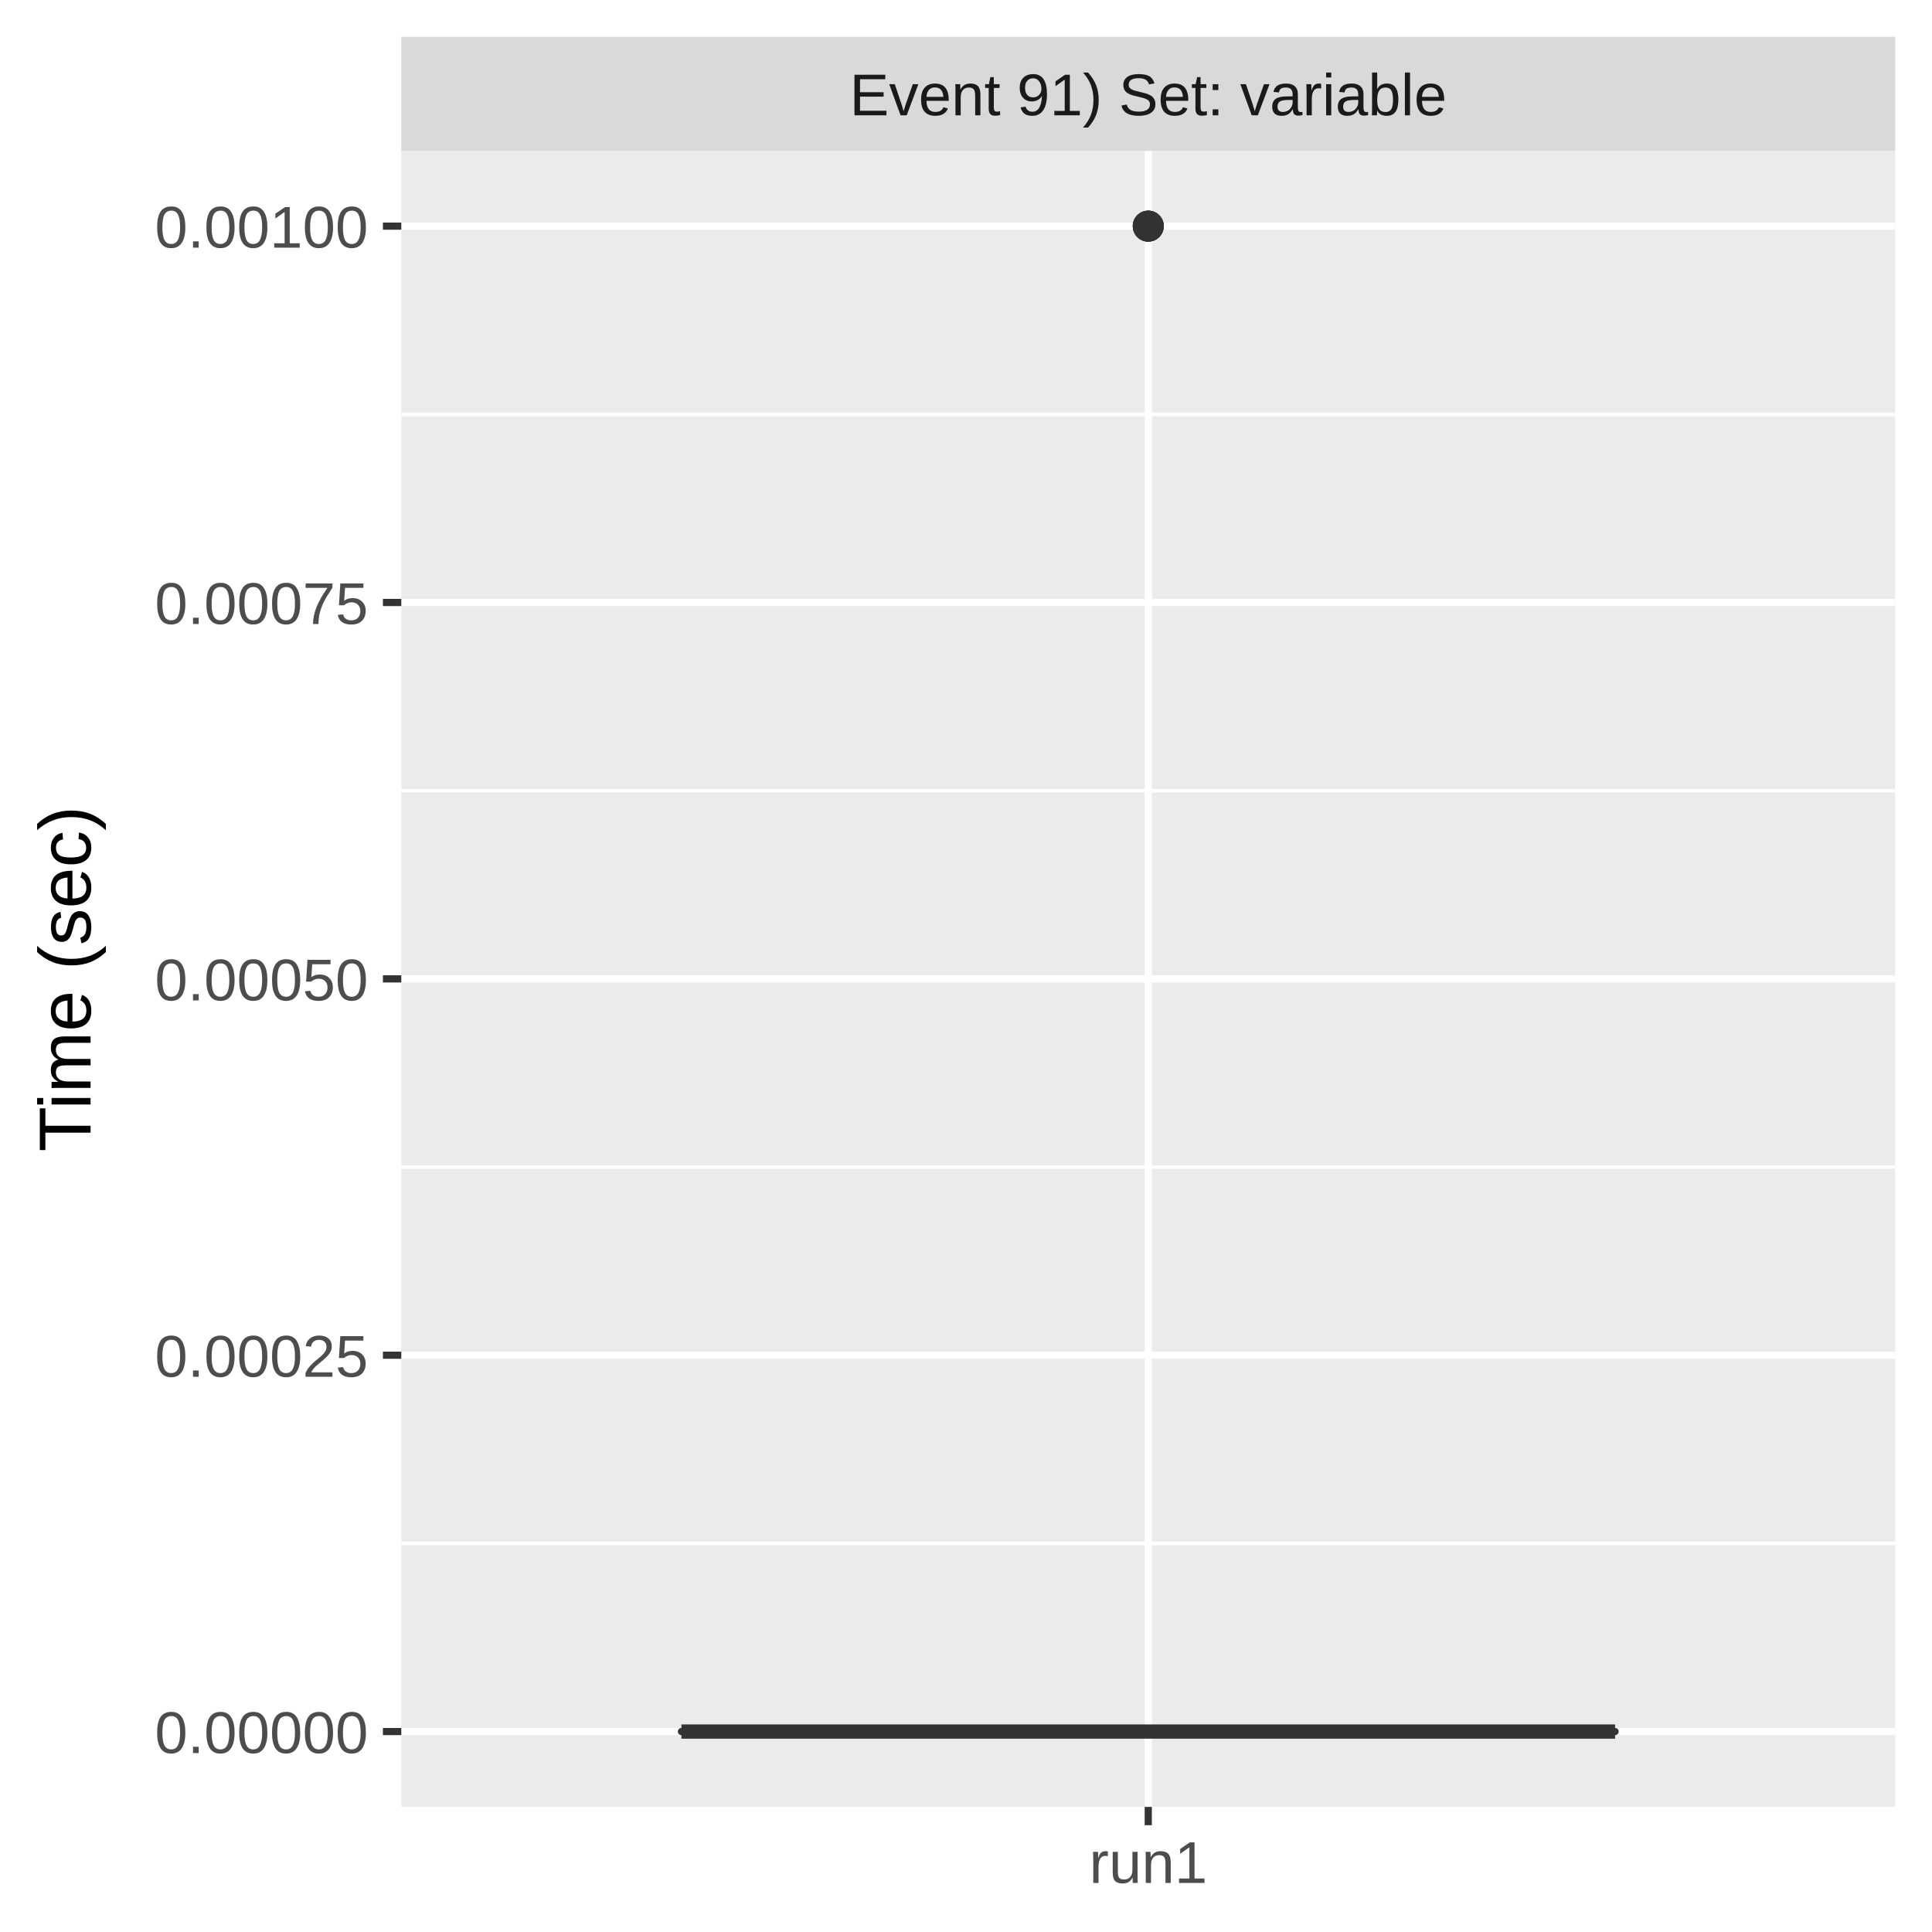
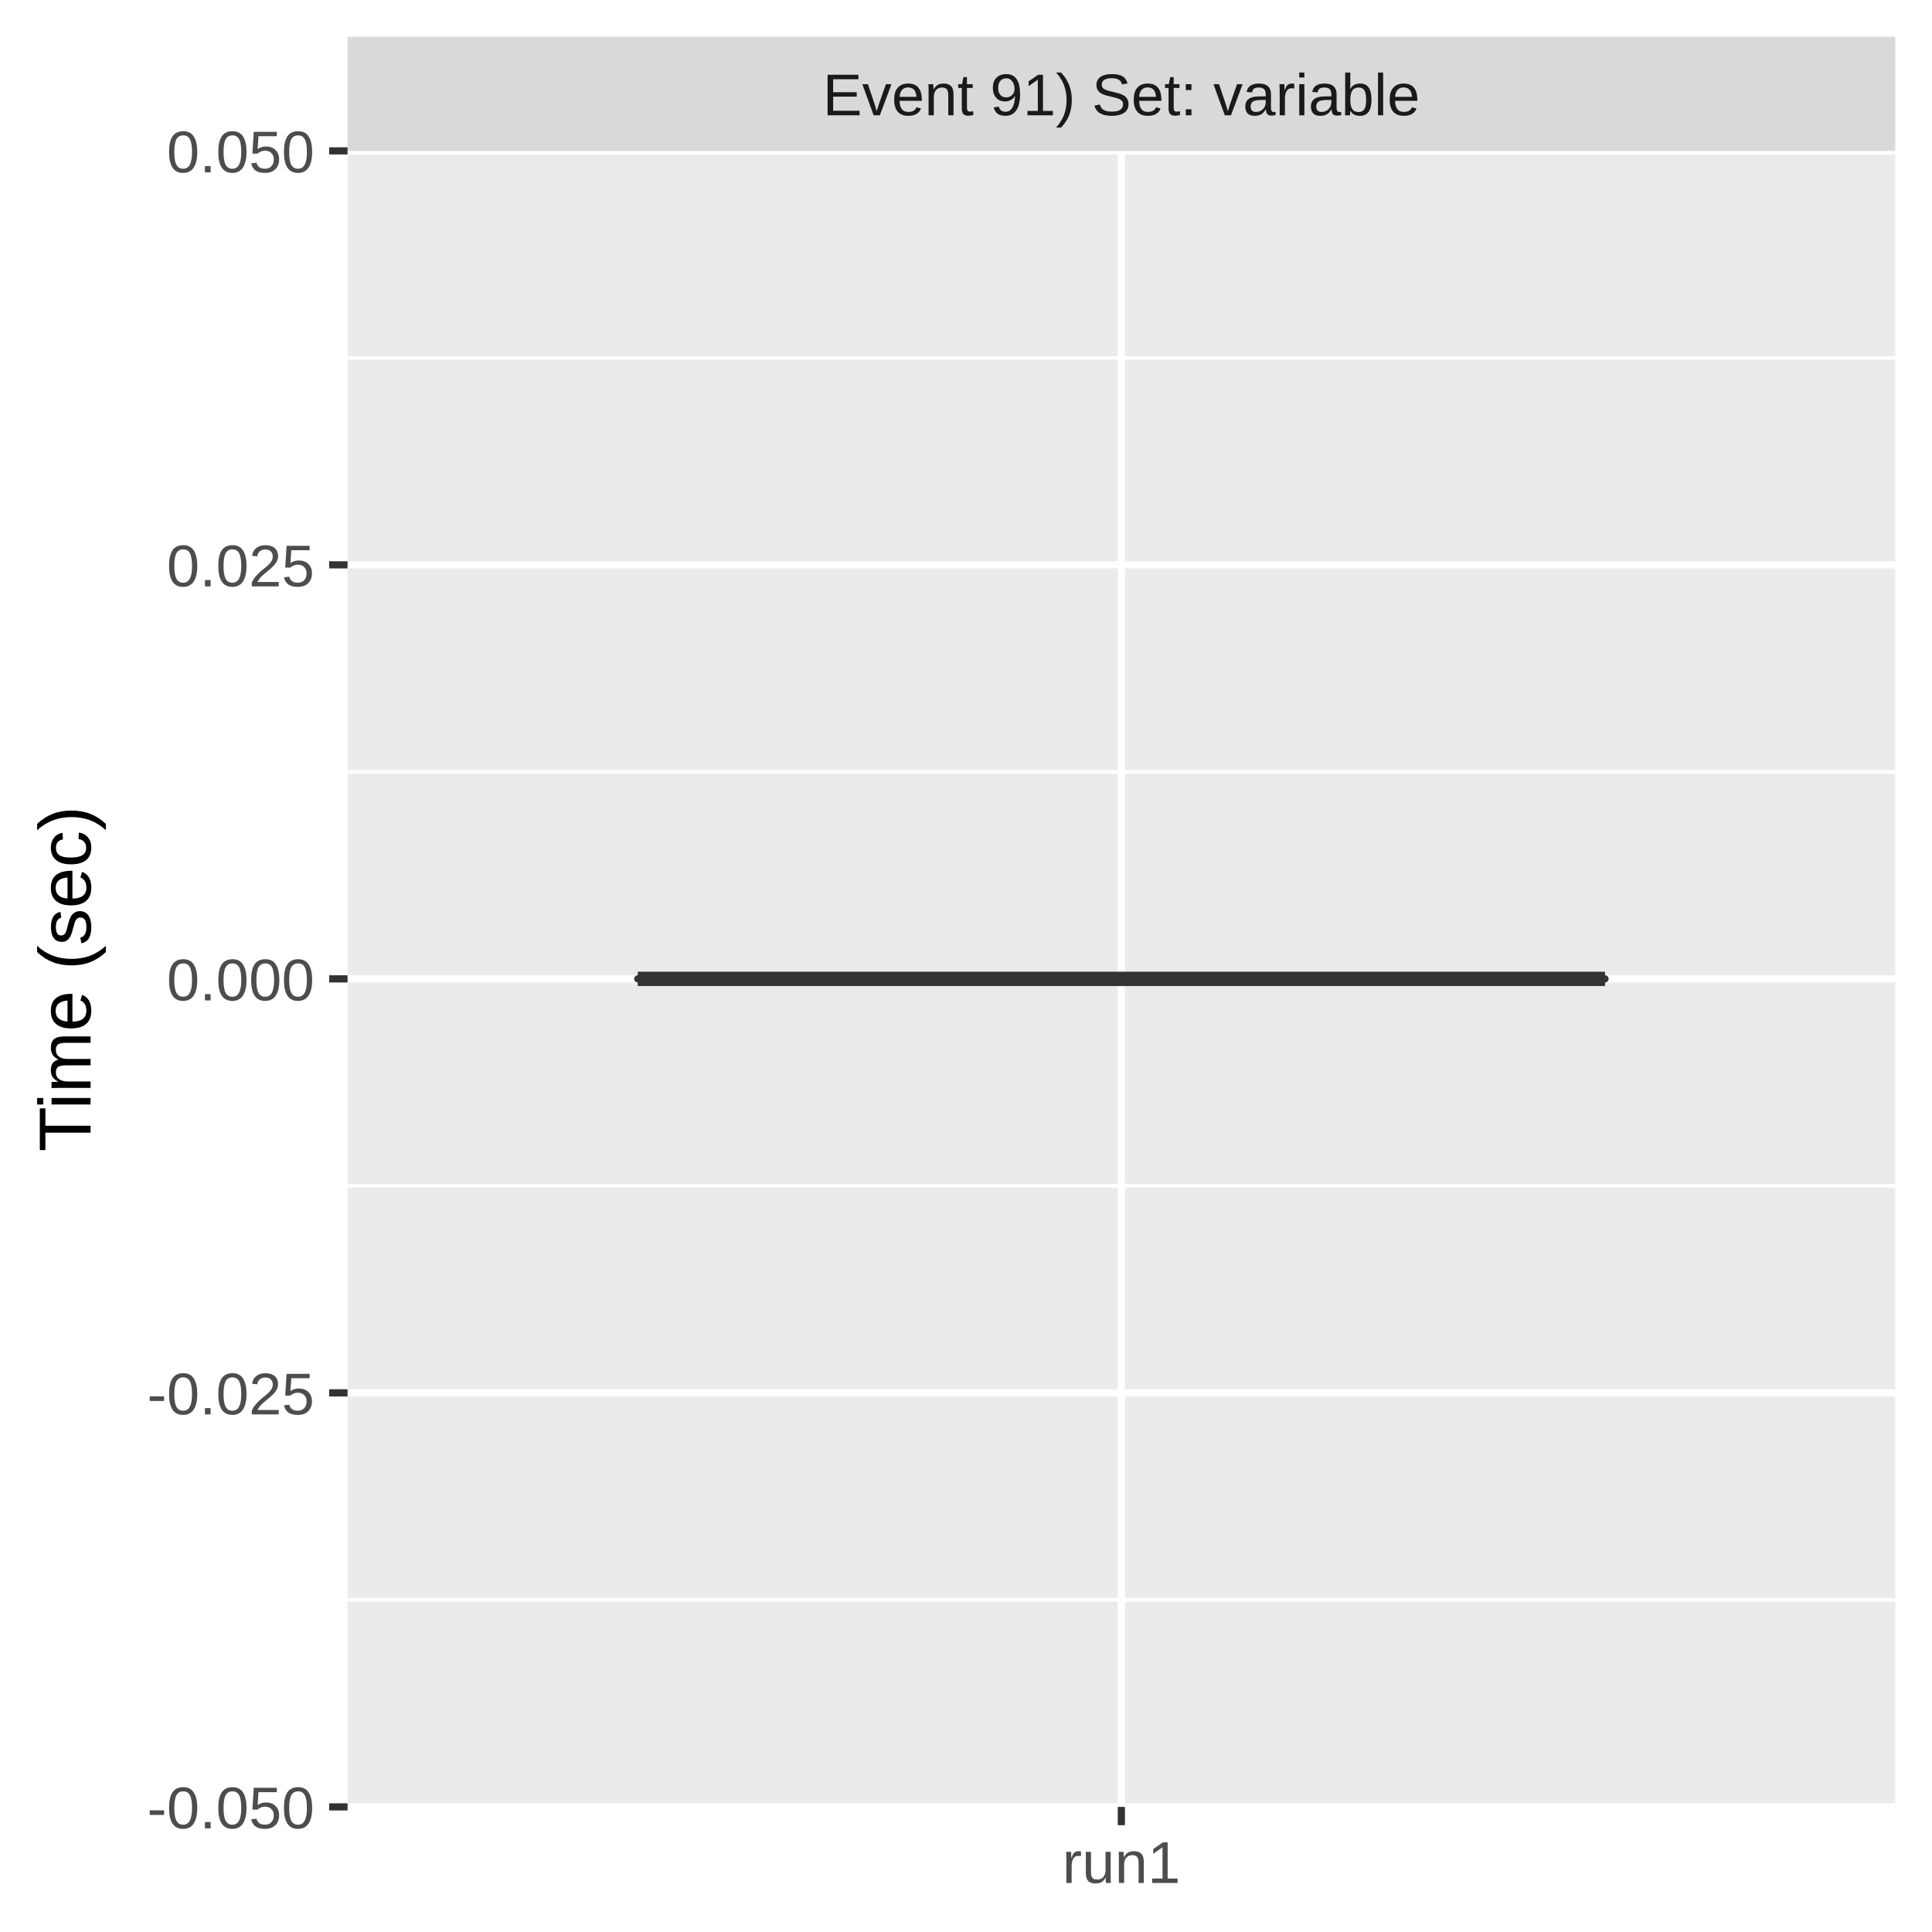
<svg xmlns="http://www.w3.org/2000/svg" class="svglite" width="288.00pt" height="288.00pt" viewBox="0 0 288.00 288.00">
  <defs>
    <style type="text/css">
    .svglite line, .svglite polyline, .svglite polygon, .svglite path, .svglite rect, .svglite circle {
      fill: none;
      stroke: #000000;
      stroke-linecap: round;
      stroke-linejoin: round;
      stroke-miterlimit: 10.00;
    }
    .svglite text {
      white-space: pre;
    }
  </style>
  </defs>
  <rect width="100%" height="100%" style="stroke: none; fill: #FFFFFF;" />
  <defs>
    <clipPath id="cpMC4wMHwyODguMDB8MC4wMHwyODguMDA=">
      <rect x="0.00" y="0.00" width="288.00" height="288.00" />
    </clipPath>
  </defs>
  <g clip-path="url(#cpMC4wMHwyODguMDB8MC4wMHwyODguMDA=)">
    <rect x="0.00" y="0.00" width="288.00" height="288.00" style="stroke-width: 1.07; stroke: #FFFFFF; fill: #FFFFFF;" />
  </g>
  <defs>
-     <clipPath id="cpNTkuODJ8MjgyLjUyfDIyLjQ5fDI2OS4zNQ==">
-       <rect x="59.82" y="22.49" width="222.70" height="246.85" />
+     <clipPath id="cpNTEuODF8MjgyLjUyfDIyLjQ5fDI2OS4zNQ==">
+       <rect x="51.81" y="22.49" width="230.71" height="246.85" />
    </clipPath>
  </defs>
-   <g clip-path="url(#cpNTkuODJ8MjgyLjUyfDIyLjQ5fDI2OS4zNQ==)">
-     <rect x="59.82" y="22.49" width="222.70" height="246.85" style="stroke-width: 1.07; stroke: none; fill: #EBEBEB;" />
-     <polyline points="59.82,230.07 282.52,230.07 " style="stroke-width: 0.53; stroke: #FFFFFF; stroke-linecap: butt;" />
-     <polyline points="59.82,173.97 282.52,173.97 " style="stroke-width: 0.53; stroke: #FFFFFF; stroke-linecap: butt;" />
-     <polyline points="59.82,117.87 282.52,117.87 " style="stroke-width: 0.53; stroke: #FFFFFF; stroke-linecap: butt;" />
-     <polyline points="59.82,61.76 282.52,61.76 " style="stroke-width: 0.53; stroke: #FFFFFF; stroke-linecap: butt;" />
-     <polyline points="59.82,258.12 282.52,258.12 " style="stroke-width: 1.07; stroke: #FFFFFF; stroke-linecap: butt;" />
-     <polyline points="59.82,202.02 282.52,202.02 " style="stroke-width: 1.07; stroke: #FFFFFF; stroke-linecap: butt;" />
-     <polyline points="59.82,145.92 282.52,145.92 " style="stroke-width: 1.07; stroke: #FFFFFF; stroke-linecap: butt;" />
-     <polyline points="59.82,89.81 282.52,89.81 " style="stroke-width: 1.07; stroke: #FFFFFF; stroke-linecap: butt;" />
-     <polyline points="59.82,33.71 282.52,33.71 " style="stroke-width: 1.07; stroke: #FFFFFF; stroke-linecap: butt;" />
-     <polyline points="171.17,269.35 171.17,22.49 " style="stroke-width: 1.07; stroke: #FFFFFF; stroke-linecap: butt;" />
-     <circle cx="171.17" cy="33.71" r="1.95" style="stroke-width: 0.71; stroke: #333333; fill: #333333;" />
-     <circle cx="171.17" cy="33.71" r="1.95" style="stroke-width: 0.71; stroke: #333333; fill: #333333;" />
-     <circle cx="171.17" cy="33.71" r="1.95" style="stroke-width: 0.71; stroke: #333333; fill: #333333;" />
-     <circle cx="171.17" cy="33.71" r="1.95" style="stroke-width: 0.71; stroke: #333333; fill: #333333;" />
-     <line x1="171.17" y1="258.12" x2="171.17" y2="258.12" style="stroke-width: 1.07; stroke: #333333; stroke-linecap: butt;" />
-     <line x1="171.17" y1="258.12" x2="171.17" y2="258.12" style="stroke-width: 1.07; stroke: #333333; stroke-linecap: butt;" />
-     <polygon points="101.58,258.12 101.58,258.12 240.76,258.12 240.76,258.12 101.58,258.12 " style="stroke-width: 1.07; stroke: #333333; fill: #7FC97F;" />
-     <line x1="101.58" y1="258.12" x2="240.76" y2="258.12" style="stroke-width: 2.13; stroke: #333333; stroke-linecap: butt;" />
+   <g clip-path="url(#cpNTEuODF8MjgyLjUyfDIyLjQ5fDI2OS4zNQ==)">
+     <rect x="51.81" y="22.49" width="230.71" height="246.85" style="stroke-width: 1.07; stroke: none; fill: #EBEBEB;" />
+     <polyline points="51.81,238.49 282.52,238.49 " style="stroke-width: 0.53; stroke: #FFFFFF; stroke-linecap: butt;" />
+     <polyline points="51.81,176.77 282.52,176.77 " style="stroke-width: 0.53; stroke: #FFFFFF; stroke-linecap: butt;" />
+     <polyline points="51.81,115.06 282.52,115.06 " style="stroke-width: 0.53; stroke: #FFFFFF; stroke-linecap: butt;" />
+     <polyline points="51.81,53.35 282.52,53.35 " style="stroke-width: 0.53; stroke: #FFFFFF; stroke-linecap: butt;" />
+     <polyline points="51.81,269.35 282.52,269.35 " style="stroke-width: 1.07; stroke: #FFFFFF; stroke-linecap: butt;" />
+     <polyline points="51.81,207.63 282.52,207.63 " style="stroke-width: 1.07; stroke: #FFFFFF; stroke-linecap: butt;" />
+     <polyline points="51.81,145.92 282.52,145.92 " style="stroke-width: 1.07; stroke: #FFFFFF; stroke-linecap: butt;" />
+     <polyline points="51.81,84.20 282.52,84.20 " style="stroke-width: 1.07; stroke: #FFFFFF; stroke-linecap: butt;" />
+     <polyline points="51.81,22.49 282.52,22.49 " style="stroke-width: 1.07; stroke: #FFFFFF; stroke-linecap: butt;" />
+     <polyline points="167.16,269.35 167.16,22.49 " style="stroke-width: 1.07; stroke: #FFFFFF; stroke-linecap: butt;" />
+     <line x1="167.16" y1="145.92" x2="167.16" y2="145.92" style="stroke-width: 1.07; stroke: #333333; stroke-linecap: butt;" />
+     <line x1="167.16" y1="145.92" x2="167.16" y2="145.92" style="stroke-width: 1.07; stroke: #333333; stroke-linecap: butt;" />
+     <polygon points="95.07,145.92 95.07,145.92 239.26,145.92 239.26,145.92 95.07,145.92 " style="stroke-width: 1.07; stroke: #333333; fill: #7FC97F;" />
+     <line x1="95.07" y1="145.92" x2="239.26" y2="145.92" style="stroke-width: 2.13; stroke: #333333; stroke-linecap: butt;" />
  </g>
  <g clip-path="url(#cpMC4wMHwyODguMDB8MC4wMHwyODguMDA=)">
</g>
  <defs>
-     <clipPath id="cpNTkuODJ8MjgyLjUyfDUuNDh8MjIuNDk=">
-       <rect x="59.82" y="5.48" width="222.70" height="17.01" />
+     <clipPath id="cpNTEuODF8MjgyLjUyfDUuNDh8MjIuNDk=">
+       <rect x="51.81" y="5.48" width="230.71" height="17.01" />
    </clipPath>
  </defs>
-   <g clip-path="url(#cpNTkuODJ8MjgyLjUyfDUuNDh8MjIuNDk=)">
-     <rect x="59.82" y="5.48" width="222.70" height="17.01" style="stroke-width: 1.07; stroke: none; fill: #D9D9D9;" />
-     <text x="171.17" y="17.19" text-anchor="middle" style="font-size: 8.80px;fill: #1A1A1A; font-family: &quot;Liberation Sans&quot;;" textLength="101.12px" lengthAdjust="spacingAndGlyphs">Event 91) Set: variable</text>
+   <g clip-path="url(#cpNTEuODF8MjgyLjUyfDUuNDh8MjIuNDk=)">
+     <rect x="51.81" y="5.48" width="230.71" height="17.01" style="stroke-width: 1.07; stroke: none; fill: #D9D9D9;" />
+     <text x="167.16" y="17.19" text-anchor="middle" style="font-size: 8.80px;fill: #1A1A1A; font-family: &quot;Liberation Sans&quot;;" textLength="101.12px" lengthAdjust="spacingAndGlyphs">Event 91) Set: variable</text>
  </g>
  <g clip-path="url(#cpMC4wMHwyODguMDB8MC4wMHwyODguMDA=)">
-     <polyline points="171.17,272.08 171.17,269.35 " style="stroke-width: 1.07; stroke: #333333; stroke-linecap: butt;" />
-     <text x="171.17" y="280.69" text-anchor="middle" style="font-size: 8.80px;fill: #4D4D4D; font-family: &quot;Liberation Sans&quot;;" textLength="20.35px" lengthAdjust="spacingAndGlyphs">run1</text>
-     <text x="54.89" y="261.33" text-anchor="end" style="font-size: 8.80px;fill: #4D4D4D; font-family: &quot;Liberation Sans&quot;;" textLength="36.36px" lengthAdjust="spacingAndGlyphs">0.00000</text>
-     <text x="54.89" y="205.23" text-anchor="end" style="font-size: 8.80px;fill: #4D4D4D; font-family: &quot;Liberation Sans&quot;;" textLength="36.36px" lengthAdjust="spacingAndGlyphs">0.00025</text>
-     <text x="54.89" y="149.13" text-anchor="end" style="font-size: 8.80px;fill: #4D4D4D; font-family: &quot;Liberation Sans&quot;;" textLength="36.36px" lengthAdjust="spacingAndGlyphs">0.00050</text>
-     <text x="54.89" y="93.02" text-anchor="end" style="font-size: 8.80px;fill: #4D4D4D; font-family: &quot;Liberation Sans&quot;;" textLength="36.36px" lengthAdjust="spacingAndGlyphs">0.00075</text>
-     <text x="54.89" y="36.92" text-anchor="end" style="font-size: 8.80px;fill: #4D4D4D; font-family: &quot;Liberation Sans&quot;;" textLength="36.36px" lengthAdjust="spacingAndGlyphs">0.00100</text>
-     <polyline points="57.08,258.12 59.82,258.12 " style="stroke-width: 1.07; stroke: #333333; stroke-linecap: butt;" />
-     <polyline points="57.08,202.02 59.82,202.02 " style="stroke-width: 1.07; stroke: #333333; stroke-linecap: butt;" />
-     <polyline points="57.08,145.92 59.82,145.92 " style="stroke-width: 1.07; stroke: #333333; stroke-linecap: butt;" />
-     <polyline points="57.08,89.81 59.82,89.81 " style="stroke-width: 1.07; stroke: #333333; stroke-linecap: butt;" />
-     <polyline points="57.08,33.71 59.82,33.71 " style="stroke-width: 1.07; stroke: #333333; stroke-linecap: butt;" />
+     <polyline points="167.16,272.08 167.16,269.35 " style="stroke-width: 1.07; stroke: #333333; stroke-linecap: butt;" />
+     <text x="167.16" y="280.69" text-anchor="middle" style="font-size: 8.80px;fill: #4D4D4D; font-family: &quot;Liberation Sans&quot;;" textLength="20.35px" lengthAdjust="spacingAndGlyphs">run1</text>
+     <text x="46.88" y="272.55" text-anchor="end" style="font-size: 8.80px;fill: #4D4D4D; font-family: &quot;Liberation Sans&quot;;" textLength="28.35px" lengthAdjust="spacingAndGlyphs">-0.050</text>
+     <text x="46.88" y="210.84" text-anchor="end" style="font-size: 8.80px;fill: #4D4D4D; font-family: &quot;Liberation Sans&quot;;" textLength="28.35px" lengthAdjust="spacingAndGlyphs">-0.025</text>
+     <text x="46.88" y="149.13" text-anchor="end" style="font-size: 8.80px;fill: #4D4D4D; font-family: &quot;Liberation Sans&quot;;" textLength="25.17px" lengthAdjust="spacingAndGlyphs">0.000</text>
+     <text x="46.88" y="87.41" text-anchor="end" style="font-size: 8.80px;fill: #4D4D4D; font-family: &quot;Liberation Sans&quot;;" textLength="25.17px" lengthAdjust="spacingAndGlyphs">0.025</text>
+     <text x="46.88" y="25.70" text-anchor="end" style="font-size: 8.80px;fill: #4D4D4D; font-family: &quot;Liberation Sans&quot;;" textLength="25.17px" lengthAdjust="spacingAndGlyphs">0.050</text>
+     <polyline points="49.07,269.35 51.81,269.35 " style="stroke-width: 1.07; stroke: #333333; stroke-linecap: butt;" />
+     <polyline points="49.07,207.63 51.81,207.63 " style="stroke-width: 1.07; stroke: #333333; stroke-linecap: butt;" />
+     <polyline points="49.07,145.92 51.81,145.92 " style="stroke-width: 1.07; stroke: #333333; stroke-linecap: butt;" />
+     <polyline points="49.07,84.20 51.81,84.20 " style="stroke-width: 1.07; stroke: #333333; stroke-linecap: butt;" />
+     <polyline points="49.07,22.49 51.81,22.49 " style="stroke-width: 1.07; stroke: #333333; stroke-linecap: butt;" />
    <text transform="translate(13.50,145.92) rotate(-90)" text-anchor="middle" style="font-size: 11.00px; font-family: &quot;Liberation Sans&quot;;" textLength="57.55px" lengthAdjust="spacingAndGlyphs">Time (sec)</text>
  </g>
</svg>
